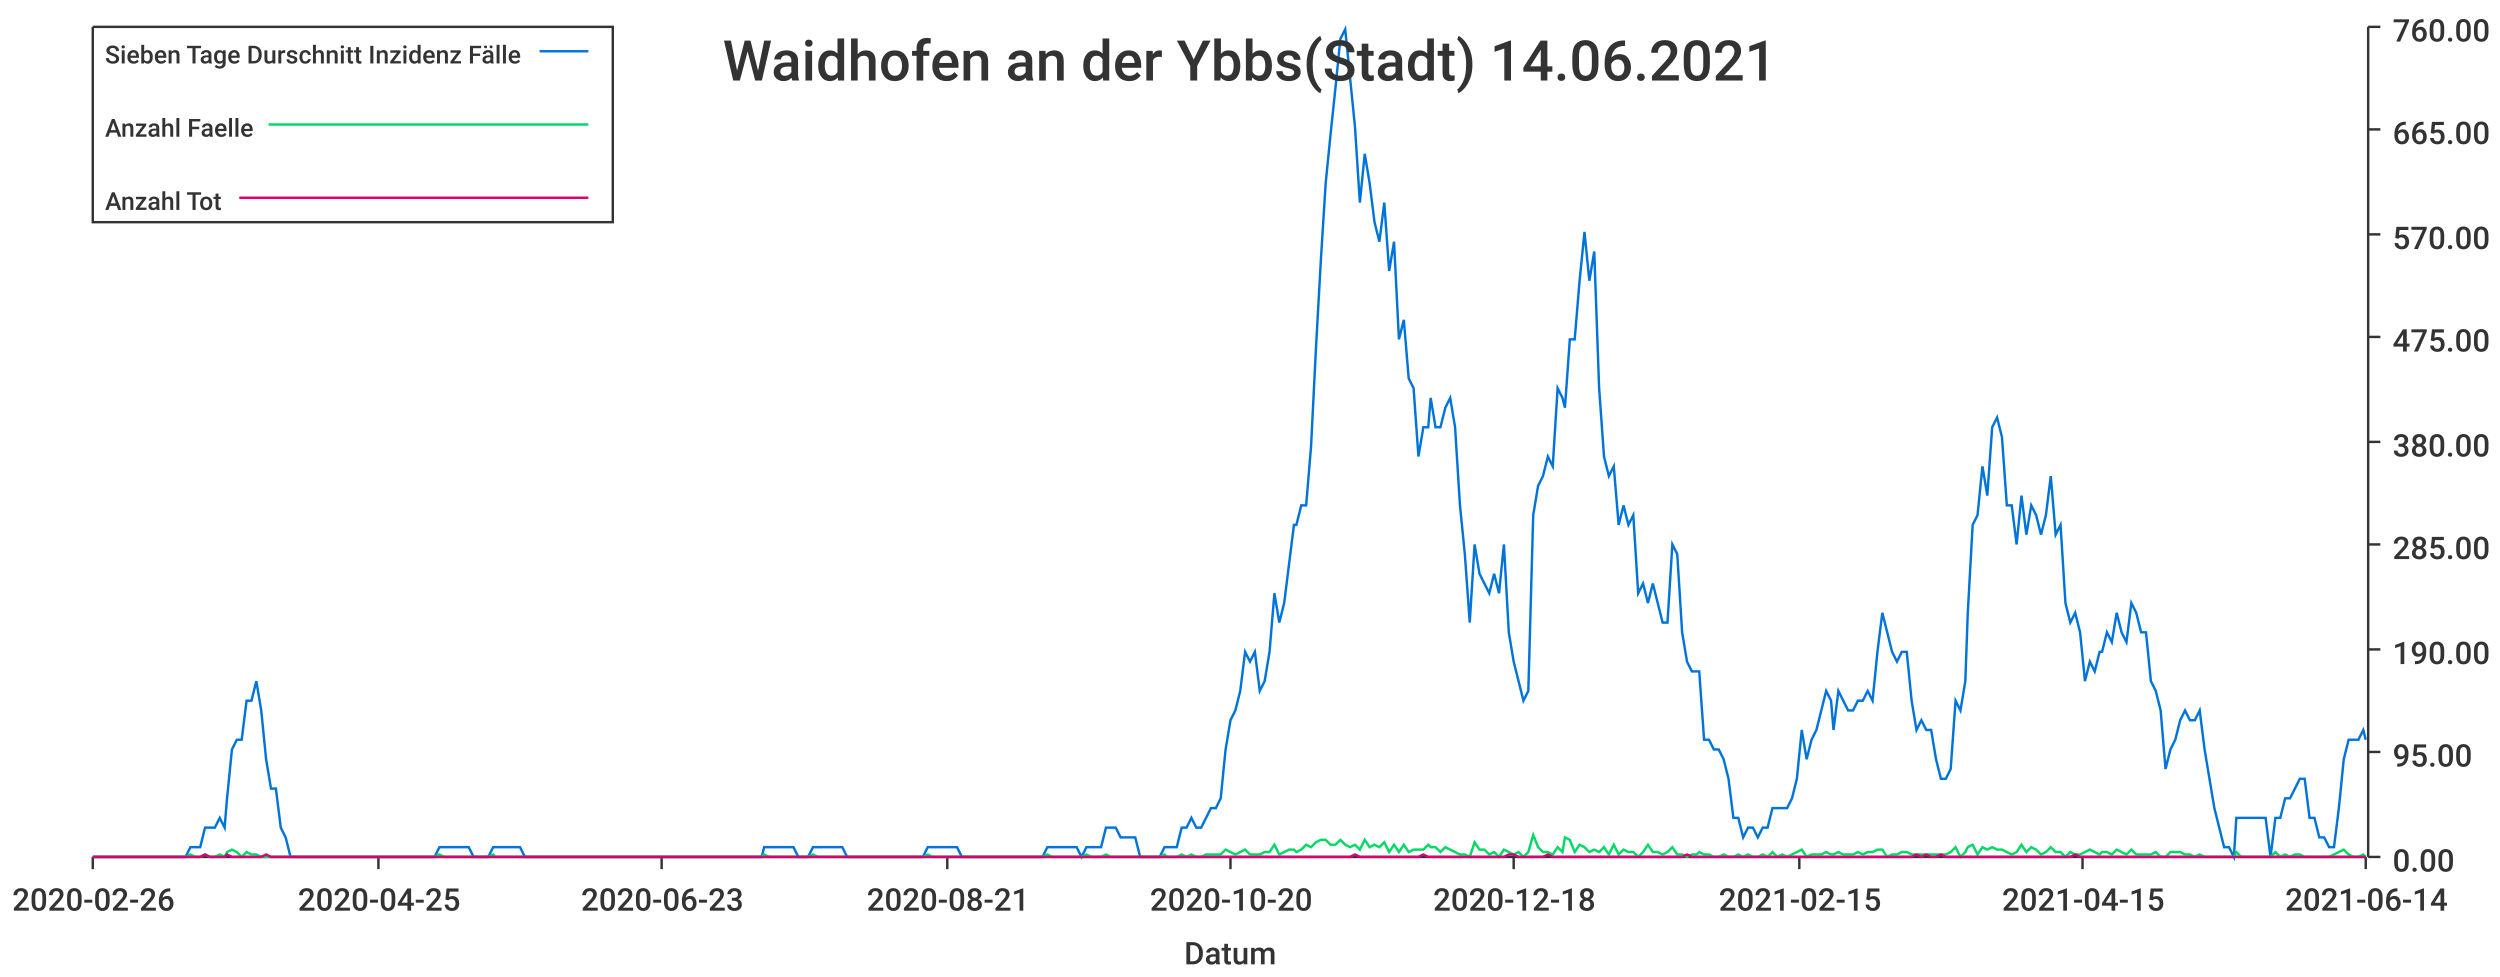
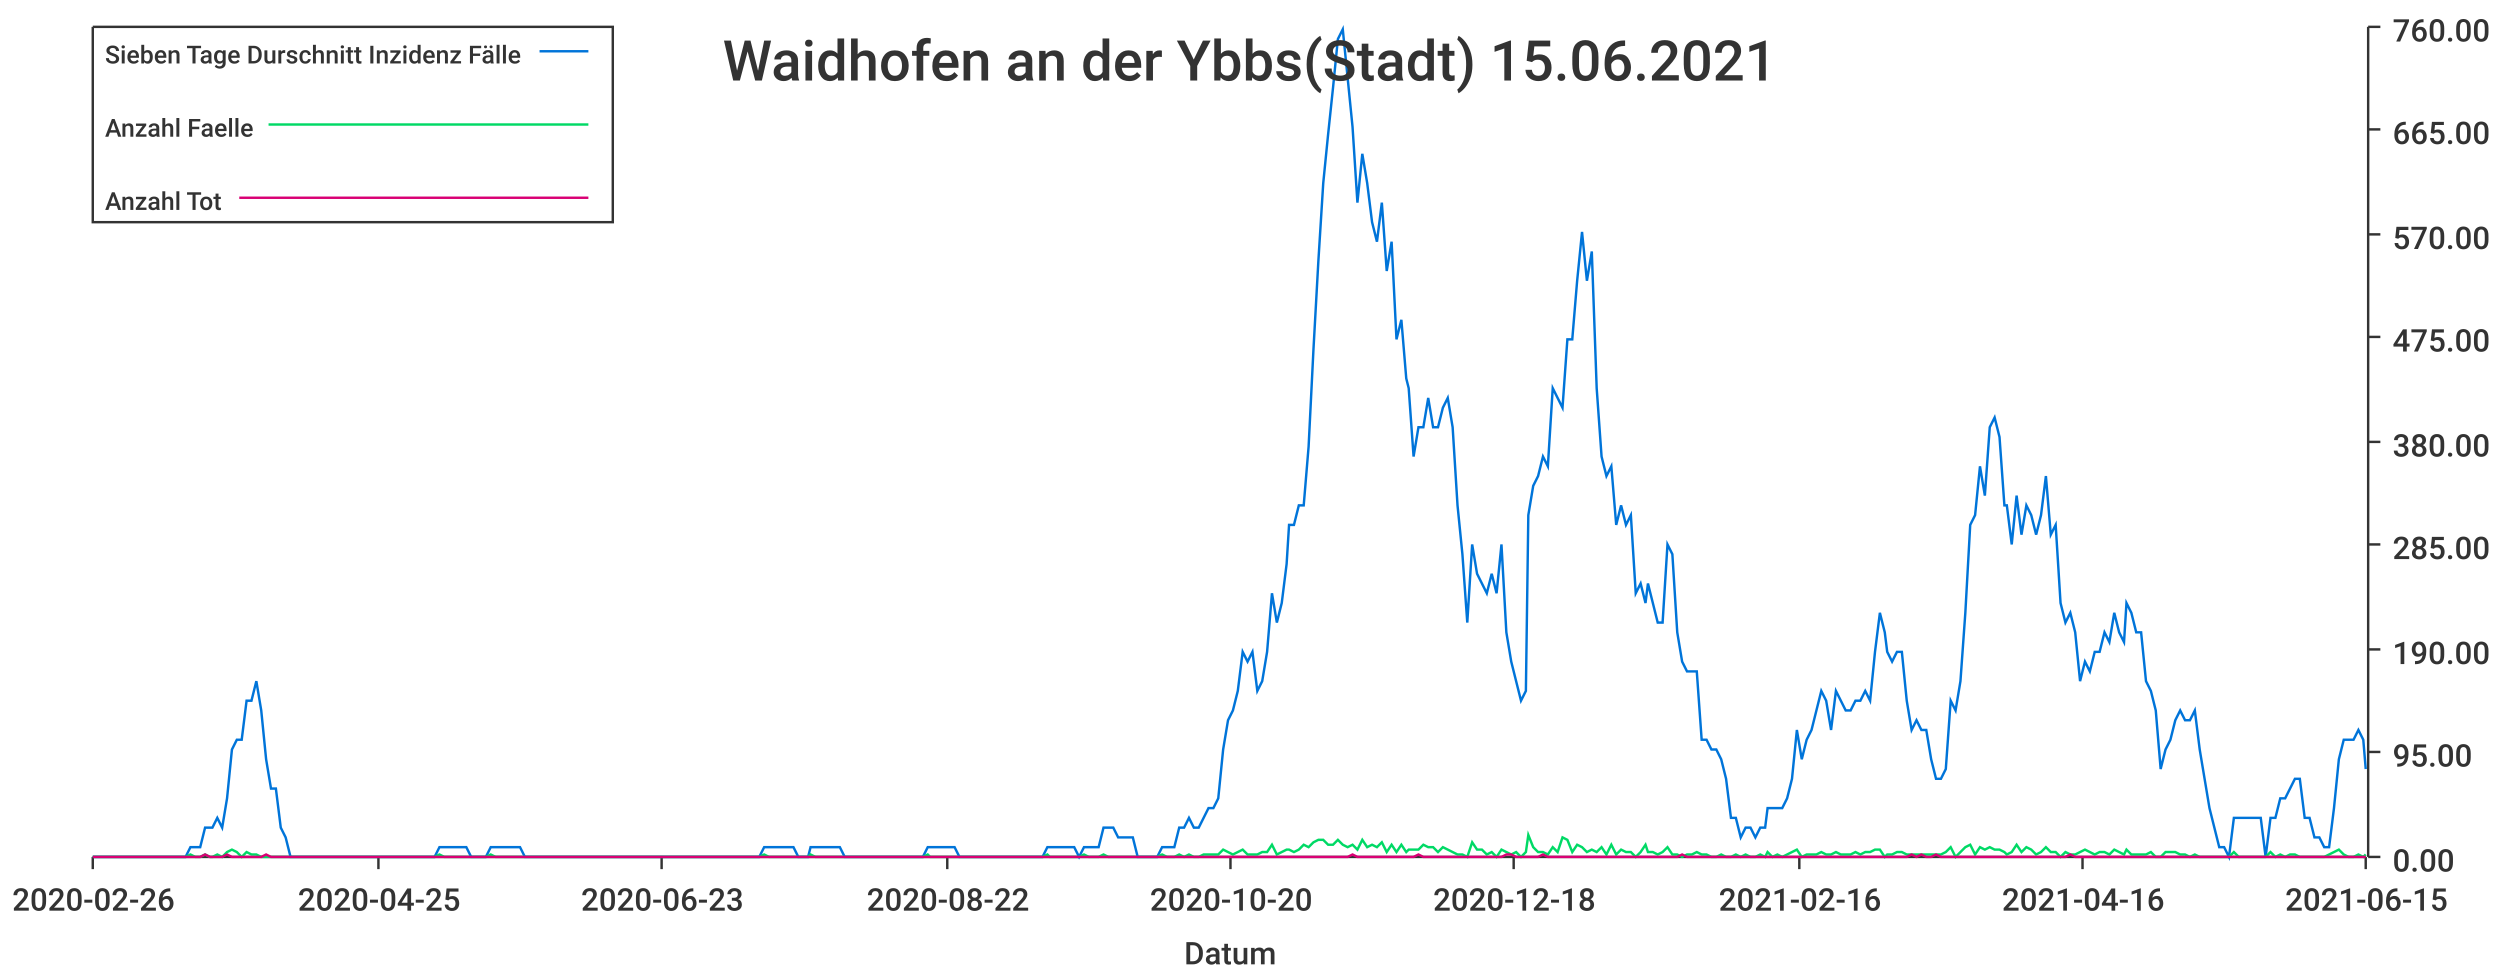
<svg xmlns="http://www.w3.org/2000/svg" width="1024" height="400">\n<path d="M 0 0 L 1024 0 L 1024 400 L 0 400 L 0 0" style="stroke-width:0;stroke:rgba(255,255,255,1.0);fill:rgba(255,255,255,1.0)" />
  <path d="M 38 11 L 969 11 L 969 351 L 38 351 L 38 11" style="stroke-width:0;stroke:rgba(255,255,255,1.0);fill:rgba(255,255,255,1.0)" />
  <path d="M 38 351 L 969 351" style="stroke-width:1;stroke:rgba(51,51,51,1.0);fill:none" />
  <path d="M 38 351 L 38 356" style="stroke-width:1;stroke:rgba(51,51,51,1.0);fill:none" />
  <text x="5" y="373" style="stroke-width:0;stroke:none;fill:rgba(51,51,51,1.0);font-size:12.8px;font-family:'Roboto Medium',sans-serif">2020-02-26</text>
  <path d="M 155 351 L 155 356" style="stroke-width:1;stroke:rgba(51,51,51,1.0);fill:none" />
  <text x="122" y="373" style="stroke-width:0;stroke:none;fill:rgba(51,51,51,1.0);font-size:12.8px;font-family:'Roboto Medium',sans-serif">2020-04-25</text>
  <path d="M 271 351 L 271 356" style="stroke-width:1;stroke:rgba(51,51,51,1.0);fill:none" />
  <text x="238" y="373" style="stroke-width:0;stroke:none;fill:rgba(51,51,51,1.0);font-size:12.8px;font-family:'Roboto Medium',sans-serif">2020-06-23</text>
  <path d="M 388 351 L 388 356" style="stroke-width:1;stroke:rgba(51,51,51,1.0);fill:none" />
-   <text x="355" y="373" style="stroke-width:0;stroke:none;fill:rgba(51,51,51,1.0);font-size:12.8px;font-family:'Roboto Medium',sans-serif">2020-08-21</text>
+   <text x="355" y="373" style="stroke-width:0;stroke:none;fill:rgba(51,51,51,1.0);font-size:12.8px;font-family:'Roboto Medium',sans-serif">2020-08-22</text>
  <path d="M 504 351 L 504 356" style="stroke-width:1;stroke:rgba(51,51,51,1.0);fill:none" />
  <text x="471" y="373" style="stroke-width:0;stroke:none;fill:rgba(51,51,51,1.0);font-size:12.8px;font-family:'Roboto Medium',sans-serif">2020-10-20</text>
  <path d="M 620 351 L 620 356" style="stroke-width:1;stroke:rgba(51,51,51,1.0);fill:none" />
  <text x="587" y="373" style="stroke-width:0;stroke:none;fill:rgba(51,51,51,1.0);font-size:12.8px;font-family:'Roboto Medium',sans-serif">2020-12-18</text>
  <path d="M 737 351 L 737 356" style="stroke-width:1;stroke:rgba(51,51,51,1.0);fill:none" />
-   <text x="704" y="373" style="stroke-width:0;stroke:none;fill:rgba(51,51,51,1.0);font-size:12.8px;font-family:'Roboto Medium',sans-serif">2021-02-15</text>
+   <text x="704" y="373" style="stroke-width:0;stroke:none;fill:rgba(51,51,51,1.0);font-size:12.8px;font-family:'Roboto Medium',sans-serif">2021-02-16</text>
  <path d="M 853 351 L 853 356" style="stroke-width:1;stroke:rgba(51,51,51,1.0);fill:none" />
-   <text x="820" y="373" style="stroke-width:0;stroke:none;fill:rgba(51,51,51,1.0);font-size:12.8px;font-family:'Roboto Medium',sans-serif">2021-04-15</text>
+   <text x="820" y="373" style="stroke-width:0;stroke:none;fill:rgba(51,51,51,1.0);font-size:12.8px;font-family:'Roboto Medium',sans-serif">2021-04-16</text>
  <path d="M 969 351 L 969 356" style="stroke-width:1;stroke:rgba(51,51,51,1.0);fill:none" />
-   <text x="936" y="373" style="stroke-width:0;stroke:none;fill:rgba(51,51,51,1.0);font-size:12.8px;font-family:'Roboto Medium',sans-serif">2021-06-14</text>
+   <text x="936" y="373" style="stroke-width:0;stroke:none;fill:rgba(51,51,51,1.0);font-size:12.8px;font-family:'Roboto Medium',sans-serif">2021-06-15</text>
  <text x="485" y="395" style="stroke-width:0;stroke:none;fill:rgba(51,51,51,1.0);font-size:12.8px;font-family:'Roboto Medium',sans-serif">Datum</text>
  <path d="M 970 351 L 970 11" style="stroke-width:1;stroke:rgba(51,51,51,1.0);fill:none" />
  <path d="M 970 351 L 975 351" style="stroke-width:1;stroke:rgba(51,51,51,1.0);fill:none" />
  <text x="980" y="357" style="stroke-width:0;stroke:none;fill:rgba(51,51,51,1.0);font-size:12.8px;font-family:'Roboto Medium',sans-serif">0.00</text>
  <path d="M 970 308 L 975 308" style="stroke-width:1;stroke:rgba(51,51,51,1.0);fill:none" />
  <text x="980" y="314" style="stroke-width:0;stroke:none;fill:rgba(51,51,51,1.0);font-size:12.8px;font-family:'Roboto Medium',sans-serif">95.00</text>
  <path d="M 970 266 L 975 266" style="stroke-width:1;stroke:rgba(51,51,51,1.0);fill:none" />
  <text x="980" y="272" style="stroke-width:0;stroke:none;fill:rgba(51,51,51,1.0);font-size:12.8px;font-family:'Roboto Medium',sans-serif">190.00</text>
  <path d="M 970 223 L 975 223" style="stroke-width:1;stroke:rgba(51,51,51,1.0);fill:none" />
  <text x="980" y="229" style="stroke-width:0;stroke:none;fill:rgba(51,51,51,1.0);font-size:12.8px;font-family:'Roboto Medium',sans-serif">285.00</text>
  <path d="M 970 181 L 975 181" style="stroke-width:1;stroke:rgba(51,51,51,1.0);fill:none" />
  <text x="980" y="187" style="stroke-width:0;stroke:none;fill:rgba(51,51,51,1.0);font-size:12.8px;font-family:'Roboto Medium',sans-serif">380.00</text>
  <path d="M 970 138 L 975 138" style="stroke-width:1;stroke:rgba(51,51,51,1.0);fill:none" />
  <text x="980" y="144" style="stroke-width:0;stroke:none;fill:rgba(51,51,51,1.0);font-size:12.8px;font-family:'Roboto Medium',sans-serif">475.00</text>
  <path d="M 970 96 L 975 96" style="stroke-width:1;stroke:rgba(51,51,51,1.0);fill:none" />
  <text x="980" y="102" style="stroke-width:0;stroke:none;fill:rgba(51,51,51,1.0);font-size:12.8px;font-family:'Roboto Medium',sans-serif">570.00</text>
  <path d="M 970 53 L 975 53" style="stroke-width:1;stroke:rgba(51,51,51,1.0);fill:none" />
  <text x="980" y="59" style="stroke-width:0;stroke:none;fill:rgba(51,51,51,1.0);font-size:12.8px;font-family:'Roboto Medium',sans-serif">665.00</text>
  <path d="M 970 11 L 975 11" style="stroke-width:1;stroke:rgba(51,51,51,1.0);fill:none" />
  <text x="980" y="17" style="stroke-width:0;stroke:none;fill:rgba(51,51,51,1.0);font-size:12.8px;font-family:'Roboto Medium',sans-serif">760.00</text>
-   <path d="M 38 351 L 40 351 L 42 351 L 44 351 L 46 351 L 48 351 L 50 351 L 52 351 L 54 351 L 56 351 L 58 351 L 60 351 L 62 351 L 64 351 L 66 351 L 68 351 L 70 351 L 72 351 L 74 351 L 76 351 L 78 347 L 80 347 L 82 347 L 84 339 L 86 339 L 88 339 L 90 335 L 92 339 L 93 327 L 95 307 L 97 303 L 99 303 L 101 287 L 103 287 L 105 279 L 107 291 L 109 311 L 111 323 L 113 323 L 115 339 L 117 343 L 119 351 L 121 351 L 123 351 L 125 351 L 127 351 L 129 351 L 131 351 L 133 351 L 135 351 L 137 351 L 139 351 L 141 351 L 143 351 L 145 351 L 147 351 L 148 351 L 150 351 L 152 351 L 154 351 L 156 351 L 158 351 L 160 351 L 162 351 L 164 351 L 166 351 L 168 351 L 170 351 L 172 351 L 174 351 L 176 351 L 178 351 L 180 347 L 182 347 L 184 347 L 186 347 L 188 347 L 190 347 L 192 347 L 194 351 L 196 351 L 198 351 L 200 351 L 202 347 L 203 347 L 205 347 L 207 347 L 209 347 L 211 347 L 213 347 L 215 351 L 217 351 L 219 351 L 221 351 L 223 351 L 225 351 L 227 351 L 229 351 L 231 351 L 233 351 L 235 351 L 237 351 L 239 351 L 241 351 L 243 351 L 245 351 L 247 351 L 249 351 L 251 351 L 253 351 L 255 351 L 257 351 L 258 351 L 260 351 L 262 351 L 264 351 L 266 351 L 268 351 L 270 351 L 272 351 L 274 351 L 276 351 L 278 351 L 280 351 L 282 351 L 284 351 L 286 351 L 288 351 L 290 351 L 292 351 L 294 351 L 296 351 L 298 351 L 300 351 L 302 351 L 304 351 L 306 351 L 308 351 L 310 351 L 312 351 L 313 347 L 315 347 L 317 347 L 319 347 L 321 347 L 323 347 L 325 347 L 327 351 L 329 351 L 331 351 L 333 347 L 335 347 L 337 347 L 339 347 L 341 347 L 343 347 L 345 347 L 347 351 L 349 351 L 351 351 L 353 351 L 355 351 L 357 351 L 359 351 L 361 351 L 363 351 L 365 351 L 367 351 L 368 351 L 370 351 L 372 351 L 374 351 L 376 351 L 378 351 L 380 347 L 382 347 L 384 347 L 386 347 L 388 347 L 390 347 L 392 347 L 394 351 L 396 351 L 398 351 L 400 351 L 402 351 L 404 351 L 406 351 L 408 351 L 410 351 L 412 351 L 414 351 L 416 351 L 418 351 L 420 351 L 422 351 L 423 351 L 425 351 L 427 351 L 429 347 L 431 347 L 433 347 L 435 347 L 437 347 L 439 347 L 441 347 L 443 351 L 445 347 L 447 347 L 449 347 L 451 347 L 453 339 L 455 339 L 457 339 L 459 343 L 461 343 L 463 343 L 465 343 L 467 351 L 469 351 L 471 351 L 473 351 L 475 351 L 477 347 L 478 347 L 480 347 L 482 347 L 484 339 L 486 339 L 488 335 L 490 339 L 492 339 L 494 335 L 496 331 L 498 331 L 500 327 L 502 307 L 504 295 L 506 291 L 508 283 L 510 267 L 512 271 L 514 267 L 516 283 L 518 279 L 520 267 L 522 243 L 524 255 L 526 247 L 528 231 L 530 215 L 531 215 L 533 207 L 535 207 L 537 183 L 539 143 L 541 107 L 543 75 L 545 55 L 547 36 L 549 16 L 551 12 L 553 32 L 555 52 L 557 83 L 559 63 L 561 75 L 563 91 L 565 99 L 567 83 L 569 111 L 571 99 L 573 139 L 575 131 L 577 155 L 579 159 L 581 187 L 583 175 L 585 175 L 586 163 L 588 175 L 590 175 L 592 167 L 594 163 L 596 175 L 598 207 L 600 227 L 602 255 L 604 223 L 606 235 L 608 239 L 610 243 L 612 235 L 614 243 L 616 223 L 618 259 L 620 271 L 622 279 L 624 287 L 626 283 L 628 211 L 630 199 L 632 195 L 634 187 L 636 191 L 638 159 L 640 163 L 641 167 L 643 139 L 645 139 L 647 115 L 649 95 L 651 115 L 653 103 L 655 159 L 657 187 L 659 195 L 661 191 L 663 215 L 665 207 L 667 215 L 669 211 L 671 243 L 673 239 L 675 247 L 677 239 L 679 247 L 681 255 L 683 255 L 685 223 L 687 227 L 689 259 L 691 271 L 693 275 L 695 275 L 696 275 L 698 303 L 700 303 L 702 307 L 704 307 L 706 311 L 708 319 L 710 335 L 712 335 L 714 343 L 716 339 L 718 339 L 720 343 L 722 339 L 724 339 L 726 331 L 728 331 L 730 331 L 732 331 L 734 327 L 736 319 L 738 299 L 740 311 L 742 303 L 744 299 L 746 291 L 748 283 L 750 287 L 751 299 L 753 283 L 755 287 L 757 291 L 759 291 L 761 287 L 763 287 L 765 283 L 767 287 L 769 267 L 771 251 L 773 259 L 775 267 L 777 271 L 779 267 L 781 267 L 783 287 L 785 299 L 787 295 L 789 299 L 791 299 L 793 311 L 795 319 L 797 319 L 799 315 L 801 287 L 803 291 L 805 279 L 806 251 L 808 215 L 810 211 L 812 191 L 814 203 L 816 175 L 818 171 L 820 179 L 822 207 L 824 207 L 826 223 L 828 203 L 830 219 L 832 207 L 834 211 L 836 219 L 838 211 L 840 195 L 842 219 L 844 215 L 846 247 L 848 255 L 850 251 L 852 259 L 854 279 L 856 271 L 858 275 L 860 267 L 861 267 L 863 259 L 865 263 L 867 251 L 869 259 L 871 263 L 873 247 L 875 251 L 877 259 L 879 259 L 881 279 L 883 283 L 885 291 L 887 315 L 889 307 L 891 303 L 893 295 L 895 291 L 897 295 L 899 295 L 901 291 L 903 307 L 905 319 L 907 331 L 909 339 L 911 347 L 913 347 L 915 351 L 916 335 L 918 335 L 920 335 L 922 335 L 924 335 L 926 335 L 928 335 L 930 351 L 932 335 L 934 335 L 936 327 L 938 327 L 940 323 L 942 319 L 944 319 L 946 335 L 948 335 L 950 343 L 952 343 L 954 347 L 956 347 L 958 331 L 960 311 L 962 303 L 964 303 L 966 303 L 968 299 L 969 303" style="stroke-width:1;stroke:rgba(0,116,217,1.0);fill:none" />
-   <path d="M 38 351 L 40 351 L 42 351 L 44 351 L 46 351 L 48 351 L 50 351 L 52 351 L 54 351 L 56 351 L 58 351 L 60 351 L 62 351 L 64 351 L 66 351 L 68 351 L 70 351 L 72 351 L 74 351 L 76 351 L 78 350 L 80 351 L 82 351 L 84 350 L 86 351 L 88 351 L 90 350 L 92 351 L 93 349 L 95 348 L 97 349 L 99 351 L 101 349 L 103 350 L 105 350 L 107 351 L 109 351 L 111 351 L 113 351 L 115 351 L 117 351 L 119 351 L 121 351 L 123 351 L 125 351 L 127 351 L 129 351 L 131 351 L 133 351 L 135 351 L 137 351 L 139 351 L 141 351 L 143 351 L 145 351 L 147 351 L 148 351 L 150 351 L 152 351 L 154 351 L 156 351 L 158 351 L 160 351 L 162 351 L 164 351 L 166 351 L 168 351 L 170 351 L 172 351 L 174 351 L 176 351 L 178 351 L 180 350 L 182 351 L 184 351 L 186 351 L 188 351 L 190 351 L 192 351 L 194 351 L 196 351 L 198 351 L 200 351 L 202 350 L 203 351 L 205 351 L 207 351 L 209 351 L 211 351 L 213 351 L 215 351 L 217 351 L 219 351 L 221 351 L 223 351 L 225 351 L 227 351 L 229 351 L 231 351 L 233 351 L 235 351 L 237 351 L 239 351 L 241 351 L 243 351 L 245 351 L 247 351 L 249 351 L 251 351 L 253 351 L 255 351 L 257 351 L 258 351 L 260 351 L 262 351 L 264 351 L 266 351 L 268 351 L 270 351 L 272 351 L 274 351 L 276 351 L 278 351 L 280 351 L 282 351 L 284 351 L 286 351 L 288 351 L 290 351 L 292 351 L 294 351 L 296 351 L 298 351 L 300 351 L 302 351 L 304 351 L 306 351 L 308 351 L 310 351 L 312 351 L 313 350 L 315 351 L 317 351 L 319 351 L 321 351 L 323 351 L 325 351 L 327 351 L 329 351 L 331 351 L 333 350 L 335 351 L 337 351 L 339 351 L 341 351 L 343 351 L 345 351 L 347 351 L 349 351 L 351 351 L 353 351 L 355 351 L 357 351 L 359 351 L 361 351 L 363 351 L 365 351 L 367 351 L 368 351 L 370 351 L 372 351 L 374 351 L 376 351 L 378 351 L 380 350 L 382 351 L 384 351 L 386 351 L 388 351 L 390 351 L 392 351 L 394 351 L 396 351 L 398 351 L 400 351 L 402 351 L 404 351 L 406 351 L 408 351 L 410 351 L 412 351 L 414 351 L 416 351 L 418 351 L 420 351 L 422 351 L 423 351 L 425 351 L 427 351 L 429 350 L 431 351 L 433 351 L 435 351 L 437 351 L 439 351 L 441 351 L 443 351 L 445 350 L 447 351 L 449 351 L 451 351 L 453 350 L 455 351 L 457 351 L 459 351 L 461 351 L 463 351 L 465 351 L 467 351 L 469 351 L 471 351 L 473 351 L 475 351 L 477 350 L 478 351 L 480 351 L 482 351 L 484 350 L 486 351 L 488 350 L 490 351 L 492 351 L 494 350 L 496 350 L 498 350 L 500 350 L 502 348 L 504 349 L 506 350 L 508 349 L 510 348 L 512 350 L 514 350 L 516 350 L 518 349 L 520 349 L 522 346 L 524 350 L 526 349 L 528 348 L 530 348 L 531 349 L 533 348 L 535 346 L 537 347 L 539 345 L 541 344 L 543 344 L 545 346 L 547 346 L 549 344 L 551 346 L 553 347 L 555 346 L 557 348 L 559 344 L 561 347 L 563 346 L 565 347 L 567 345 L 569 349 L 571 346 L 573 349 L 575 346 L 577 349 L 579 348 L 581 348 L 583 348 L 585 346 L 586 347 L 588 347 L 590 349 L 592 347 L 594 348 L 596 349 L 598 350 L 600 350 L 602 351 L 604 345 L 606 348 L 608 348 L 610 350 L 612 349 L 614 351 L 616 348 L 618 349 L 620 350 L 622 349 L 624 351 L 626 349 L 628 342 L 630 347 L 632 349 L 634 349 L 636 350 L 638 347 L 640 349 L 641 343 L 643 344 L 645 349 L 647 346 L 649 347 L 651 349 L 653 348 L 655 349 L 657 347 L 659 350 L 661 346 L 663 350 L 665 348 L 667 349 L 669 349 L 671 351 L 673 349 L 675 346 L 677 349 L 679 349 L 681 350 L 683 349 L 685 347 L 687 350 L 689 350 L 691 351 L 693 350 L 695 350 L 696 349 L 698 350 L 700 350 L 702 351 L 704 351 L 706 350 L 708 351 L 710 351 L 712 350 L 714 351 L 716 350 L 718 351 L 720 351 L 722 350 L 724 351 L 726 349 L 728 351 L 730 350 L 732 351 L 734 350 L 736 349 L 738 348 L 740 351 L 742 350 L 744 350 L 746 350 L 748 349 L 750 350 L 751 350 L 753 349 L 755 350 L 757 350 L 759 350 L 761 349 L 763 350 L 765 349 L 767 349 L 769 348 L 771 348 L 773 351 L 775 350 L 777 350 L 779 349 L 781 349 L 783 350 L 785 350 L 787 350 L 789 350 L 791 350 L 793 350 L 795 350 L 797 350 L 799 349 L 801 347 L 803 351 L 805 349 L 806 347 L 808 346 L 810 350 L 812 347 L 814 348 L 816 347 L 818 348 L 820 348 L 822 349 L 824 350 L 826 349 L 828 346 L 830 349 L 832 347 L 834 348 L 836 350 L 838 349 L 840 347 L 842 349 L 844 349 L 846 351 L 848 349 L 850 350 L 852 350 L 854 349 L 856 348 L 858 349 L 860 350 L 861 349 L 863 349 L 865 350 L 867 348 L 869 349 L 871 350 L 873 348 L 875 350 L 877 350 L 879 350 L 881 350 L 883 349 L 885 351 L 887 351 L 889 349 L 891 349 L 893 349 L 895 350 L 897 350 L 899 351 L 901 350 L 903 351 L 905 351 L 907 351 L 909 351 L 911 351 L 913 351 L 915 351 L 916 349 L 918 351 L 920 351 L 922 351 L 924 351 L 926 351 L 928 351 L 930 351 L 932 349 L 934 351 L 936 350 L 938 351 L 940 350 L 942 350 L 944 351 L 946 351 L 948 351 L 950 351 L 952 351 L 954 351 L 956 350 L 958 349 L 960 348 L 962 350 L 964 351 L 966 351 L 968 350 L 969 351" style="stroke-width:1;stroke:rgba(0,217,101,1.0);fill:none" />
-   <path d="M 38 351 L 40 351 L 42 351 L 44 351 L 46 351 L 48 351 L 50 351 L 52 351 L 54 351 L 56 351 L 58 351 L 60 351 L 62 351 L 64 351 L 66 351 L 68 351 L 70 351 L 72 351 L 74 351 L 76 351 L 78 351 L 80 351 L 82 351 L 84 350 L 86 351 L 88 351 L 90 351 L 92 351 L 93 350 L 95 351 L 97 351 L 99 351 L 101 351 L 103 351 L 105 351 L 107 351 L 109 350 L 111 351 L 113 351 L 115 351 L 117 351 L 119 351 L 121 351 L 123 351 L 125 351 L 127 351 L 129 351 L 131 351 L 133 351 L 135 351 L 137 351 L 139 351 L 141 351 L 143 351 L 145 351 L 147 351 L 148 351 L 150 351 L 152 351 L 154 351 L 156 351 L 158 351 L 160 351 L 162 351 L 164 351 L 166 351 L 168 351 L 170 351 L 172 351 L 174 351 L 176 351 L 178 351 L 180 351 L 182 351 L 184 351 L 186 351 L 188 351 L 190 351 L 192 351 L 194 351 L 196 351 L 198 351 L 200 351 L 202 351 L 203 351 L 205 351 L 207 351 L 209 351 L 211 351 L 213 351 L 215 351 L 217 351 L 219 351 L 221 351 L 223 351 L 225 351 L 227 351 L 229 351 L 231 351 L 233 351 L 235 351 L 237 351 L 239 351 L 241 351 L 243 351 L 245 351 L 247 351 L 249 351 L 251 351 L 253 351 L 255 351 L 257 351 L 258 351 L 260 351 L 262 351 L 264 351 L 266 351 L 268 351 L 270 351 L 272 351 L 274 351 L 276 351 L 278 351 L 280 351 L 282 351 L 284 351 L 286 351 L 288 351 L 290 351 L 292 351 L 294 351 L 296 351 L 298 351 L 300 351 L 302 351 L 304 351 L 306 351 L 308 351 L 310 351 L 312 351 L 313 351 L 315 351 L 317 351 L 319 351 L 321 351 L 323 351 L 325 351 L 327 351 L 329 351 L 331 351 L 333 351 L 335 351 L 337 351 L 339 351 L 341 351 L 343 351 L 345 351 L 347 351 L 349 351 L 351 351 L 353 351 L 355 351 L 357 351 L 359 351 L 361 351 L 363 351 L 365 351 L 367 351 L 368 351 L 370 351 L 372 351 L 374 351 L 376 351 L 378 351 L 380 351 L 382 351 L 384 351 L 386 351 L 388 351 L 390 351 L 392 351 L 394 351 L 396 351 L 398 351 L 400 351 L 402 351 L 404 351 L 406 351 L 408 351 L 410 351 L 412 351 L 414 351 L 416 351 L 418 351 L 420 351 L 422 351 L 423 351 L 425 351 L 427 351 L 429 351 L 431 351 L 433 351 L 435 351 L 437 351 L 439 351 L 441 351 L 443 351 L 445 351 L 447 351 L 449 351 L 451 351 L 453 351 L 455 351 L 457 351 L 459 351 L 461 351 L 463 351 L 465 351 L 467 351 L 469 351 L 471 351 L 473 351 L 475 351 L 477 351 L 478 351 L 480 351 L 482 351 L 484 351 L 486 351 L 488 351 L 490 351 L 492 351 L 494 351 L 496 351 L 498 351 L 500 351 L 502 351 L 504 351 L 506 351 L 508 351 L 510 351 L 512 351 L 514 351 L 516 351 L 518 351 L 520 351 L 522 351 L 524 351 L 526 351 L 528 351 L 530 351 L 531 351 L 533 351 L 535 351 L 537 351 L 539 351 L 541 351 L 543 351 L 545 351 L 547 351 L 549 351 L 551 351 L 553 351 L 555 350 L 557 351 L 559 351 L 561 351 L 563 351 L 565 351 L 567 351 L 569 351 L 571 351 L 573 351 L 575 351 L 577 351 L 579 351 L 581 351 L 583 350 L 585 351 L 586 351 L 588 351 L 590 351 L 592 351 L 594 351 L 596 351 L 598 351 L 600 351 L 602 351 L 604 351 L 606 351 L 608 351 L 610 351 L 612 351 L 614 351 L 616 351 L 618 350 L 620 350 L 622 351 L 624 351 L 626 351 L 628 351 L 630 351 L 632 351 L 634 350 L 636 351 L 638 351 L 640 351 L 641 351 L 643 351 L 645 351 L 647 351 L 649 351 L 651 351 L 653 351 L 655 351 L 657 351 L 659 351 L 661 351 L 663 351 L 665 351 L 667 351 L 669 351 L 671 351 L 673 351 L 675 351 L 677 351 L 679 351 L 681 351 L 683 351 L 685 351 L 687 351 L 689 351 L 691 350 L 693 351 L 695 351 L 696 351 L 698 351 L 700 351 L 702 351 L 704 351 L 706 351 L 708 351 L 710 351 L 712 351 L 714 351 L 716 351 L 718 351 L 720 351 L 722 351 L 724 351 L 726 351 L 728 351 L 730 351 L 732 351 L 734 351 L 736 351 L 738 351 L 740 351 L 742 351 L 744 351 L 746 351 L 748 351 L 750 351 L 751 351 L 753 351 L 755 351 L 757 351 L 759 351 L 761 351 L 763 351 L 765 351 L 767 351 L 769 351 L 771 351 L 773 351 L 775 351 L 777 351 L 779 351 L 781 351 L 783 351 L 785 350 L 787 351 L 789 350 L 791 351 L 793 351 L 795 350 L 797 351 L 799 351 L 801 351 L 803 351 L 805 351 L 806 351 L 808 351 L 810 351 L 812 351 L 814 351 L 816 351 L 818 351 L 820 351 L 822 351 L 824 351 L 826 351 L 828 351 L 830 351 L 832 351 L 834 351 L 836 351 L 838 351 L 840 351 L 842 351 L 844 351 L 846 351 L 848 351 L 850 350 L 852 351 L 854 351 L 856 351 L 858 351 L 860 351 L 861 351 L 863 351 L 865 351 L 867 351 L 869 351 L 871 351 L 873 351 L 875 351 L 877 351 L 879 351 L 881 351 L 883 351 L 885 351 L 887 351 L 889 351 L 891 351 L 893 351 L 895 351 L 897 351 L 899 351 L 901 351 L 903 351 L 905 351 L 907 351 L 909 351 L 911 351 L 913 351 L 915 351 L 916 351 L 918 351 L 920 351 L 922 351 L 924 351 L 926 351 L 928 351 L 930 351 L 932 351 L 934 351 L 936 351 L 938 351 L 940 351 L 942 351 L 944 351 L 946 351 L 948 351 L 950 351 L 952 351 L 954 351 L 956 351 L 958 351 L 960 351 L 962 351 L 964 351 L 966 351 L 968 351 L 969 351" style="stroke-width:1;stroke:rgba(217,0,116,1.0);fill:none" />
-   <text x="296" y="33" style="stroke-width:0;stroke:none;fill:rgba(51,51,51,1.0);font-size:23.0px;font-family:'Roboto Medium',sans-serif">Waidhofen an der Ybbs(Stadt) 14.06.2021</text>
+   <path d="M 38 351 L 40 351 L 42 351 L 44 351 L 46 351 L 48 351 L 50 351 L 52 351 L 54 351 L 56 351 L 58 351 L 60 351 L 62 351 L 64 351 L 66 351 L 68 351 L 70 351 L 72 351 L 74 351 L 76 351 L 78 347 L 80 347 L 82 347 L 84 339 L 86 339 L 87 339 L 89 335 L 91 339 L 93 327 L 95 307 L 97 303 L 99 303 L 101 287 L 103 287 L 105 279 L 107 291 L 109 311 L 111 323 L 113 323 L 115 339 L 117 343 L 119 351 L 121 351 L 123 351 L 125 351 L 127 351 L 129 351 L 131 351 L 133 351 L 135 351 L 136 351 L 138 351 L 140 351 L 142 351 L 144 351 L 146 351 L 148 351 L 150 351 L 152 351 L 154 351 L 156 351 L 158 351 L 160 351 L 162 351 L 164 351 L 166 351 L 168 351 L 170 351 L 172 351 L 174 351 L 176 351 L 178 351 L 180 347 L 182 347 L 184 347 L 185 347 L 187 347 L 189 347 L 191 347 L 193 351 L 195 351 L 197 351 L 199 351 L 201 347 L 203 347 L 205 347 L 207 347 L 209 347 L 211 347 L 213 347 L 215 351 L 217 351 L 219 351 L 221 351 L 223 351 L 225 351 L 227 351 L 229 351 L 231 351 L 233 351 L 234 351 L 236 351 L 238 351 L 240 351 L 242 351 L 244 351 L 246 351 L 248 351 L 250 351 L 252 351 L 254 351 L 256 351 L 258 351 L 260 351 L 262 351 L 264 351 L 266 351 L 268 351 L 270 351 L 272 351 L 274 351 L 276 351 L 278 351 L 280 351 L 282 351 L 283 351 L 285 351 L 287 351 L 289 351 L 291 351 L 293 351 L 295 351 L 297 351 L 299 351 L 301 351 L 303 351 L 305 351 L 307 351 L 309 351 L 311 351 L 313 347 L 315 347 L 317 347 L 319 347 L 321 347 L 323 347 L 325 347 L 327 351 L 329 351 L 331 351 L 332 347 L 334 347 L 336 347 L 338 347 L 340 347 L 342 347 L 344 347 L 346 351 L 348 351 L 350 351 L 352 351 L 354 351 L 356 351 L 358 351 L 360 351 L 362 351 L 364 351 L 366 351 L 368 351 L 370 351 L 372 351 L 374 351 L 376 351 L 378 351 L 380 347 L 381 347 L 383 347 L 385 347 L 387 347 L 389 347 L 391 347 L 393 351 L 395 351 L 397 351 L 399 351 L 401 351 L 403 351 L 405 351 L 407 351 L 409 351 L 411 351 L 413 351 L 415 351 L 417 351 L 419 351 L 421 351 L 423 351 L 425 351 L 427 351 L 429 347 L 430 347 L 432 347 L 434 347 L 436 347 L 438 347 L 440 347 L 442 351 L 444 347 L 446 347 L 448 347 L 450 347 L 452 339 L 454 339 L 456 339 L 458 343 L 460 343 L 462 343 L 464 343 L 466 351 L 468 351 L 470 351 L 472 351 L 474 351 L 476 347 L 478 347 L 479 347 L 481 347 L 483 339 L 485 339 L 487 335 L 489 339 L 491 339 L 493 335 L 495 331 L 497 331 L 499 327 L 501 307 L 503 295 L 505 291 L 507 283 L 509 267 L 511 271 L 513 267 L 515 283 L 517 279 L 519 267 L 521 243 L 523 255 L 525 247 L 527 231 L 528 215 L 530 215 L 532 207 L 534 207 L 536 183 L 538 143 L 540 107 L 542 75 L 544 55 L 546 36 L 548 16 L 550 12 L 552 32 L 554 52 L 556 83 L 558 63 L 560 75 L 562 91 L 564 99 L 566 83 L 568 111 L 570 99 L 572 139 L 574 131 L 576 155 L 577 159 L 579 187 L 581 175 L 583 175 L 585 163 L 587 175 L 589 175 L 591 167 L 593 163 L 595 175 L 597 207 L 599 227 L 601 255 L 603 223 L 605 235 L 607 239 L 609 243 L 611 235 L 613 243 L 615 223 L 617 259 L 619 271 L 621 279 L 623 287 L 625 283 L 626 211 L 628 199 L 630 195 L 632 187 L 634 191 L 636 159 L 638 163 L 640 167 L 642 139 L 644 139 L 646 115 L 648 95 L 650 115 L 652 103 L 654 159 L 656 187 L 658 195 L 660 191 L 662 215 L 664 207 L 666 215 L 668 211 L 670 243 L 672 239 L 674 247 L 675 239 L 677 247 L 679 255 L 681 255 L 683 223 L 685 227 L 687 259 L 689 271 L 691 275 L 693 275 L 695 275 L 697 303 L 699 303 L 701 307 L 703 307 L 705 311 L 707 319 L 709 335 L 711 335 L 713 343 L 715 339 L 717 339 L 719 343 L 721 339 L 723 339 L 724 331 L 726 331 L 728 331 L 730 331 L 732 327 L 734 319 L 736 299 L 738 311 L 740 303 L 742 299 L 744 291 L 746 283 L 748 287 L 750 299 L 752 283 L 754 287 L 756 291 L 758 291 L 760 287 L 762 287 L 764 283 L 766 287 L 768 267 L 770 251 L 772 259 L 773 267 L 775 271 L 777 267 L 779 267 L 781 287 L 783 299 L 785 295 L 787 299 L 789 299 L 791 311 L 793 319 L 795 319 L 797 315 L 799 287 L 801 291 L 803 279 L 805 251 L 807 215 L 809 211 L 811 191 L 813 203 L 815 175 L 817 171 L 819 179 L 821 207 L 822 207 L 824 223 L 826 203 L 828 219 L 830 207 L 832 211 L 834 219 L 836 211 L 838 195 L 840 219 L 842 215 L 844 247 L 846 255 L 848 251 L 850 259 L 852 279 L 854 271 L 856 275 L 858 267 L 860 267 L 862 259 L 864 263 L 866 251 L 868 259 L 870 263 L 871 247 L 873 251 L 875 259 L 877 259 L 879 279 L 881 283 L 883 291 L 885 315 L 887 307 L 889 303 L 891 295 L 893 291 L 895 295 L 897 295 L 899 291 L 901 307 L 903 319 L 905 331 L 907 339 L 909 347 L 911 347 L 913 351 L 915 335 L 917 335 L 919 335 L 920 335 L 922 335 L 924 335 L 926 335 L 928 351 L 930 335 L 932 335 L 934 327 L 936 327 L 938 323 L 940 319 L 942 319 L 944 335 L 946 335 L 948 343 L 950 343 L 952 347 L 954 347 L 956 331 L 958 311 L 960 303 L 962 303 L 964 303 L 966 299 L 968 303 L 969 315" style="stroke-width:1;stroke:rgba(0,116,217,1.0);fill:none" />
+   <path d="M 38 351 L 40 351 L 42 351 L 44 351 L 46 351 L 48 351 L 50 351 L 52 351 L 54 351 L 56 351 L 58 351 L 60 351 L 62 351 L 64 351 L 66 351 L 68 351 L 70 351 L 72 351 L 74 351 L 76 351 L 78 350 L 80 351 L 82 351 L 84 350 L 86 351 L 87 351 L 89 350 L 91 351 L 93 349 L 95 348 L 97 349 L 99 351 L 101 349 L 103 350 L 105 350 L 107 351 L 109 351 L 111 351 L 113 351 L 115 351 L 117 351 L 119 351 L 121 351 L 123 351 L 125 351 L 127 351 L 129 351 L 131 351 L 133 351 L 135 351 L 136 351 L 138 351 L 140 351 L 142 351 L 144 351 L 146 351 L 148 351 L 150 351 L 152 351 L 154 351 L 156 351 L 158 351 L 160 351 L 162 351 L 164 351 L 166 351 L 168 351 L 170 351 L 172 351 L 174 351 L 176 351 L 178 351 L 180 350 L 182 351 L 184 351 L 185 351 L 187 351 L 189 351 L 191 351 L 193 351 L 195 351 L 197 351 L 199 351 L 201 350 L 203 351 L 205 351 L 207 351 L 209 351 L 211 351 L 213 351 L 215 351 L 217 351 L 219 351 L 221 351 L 223 351 L 225 351 L 227 351 L 229 351 L 231 351 L 233 351 L 234 351 L 236 351 L 238 351 L 240 351 L 242 351 L 244 351 L 246 351 L 248 351 L 250 351 L 252 351 L 254 351 L 256 351 L 258 351 L 260 351 L 262 351 L 264 351 L 266 351 L 268 351 L 270 351 L 272 351 L 274 351 L 276 351 L 278 351 L 280 351 L 282 351 L 283 351 L 285 351 L 287 351 L 289 351 L 291 351 L 293 351 L 295 351 L 297 351 L 299 351 L 301 351 L 303 351 L 305 351 L 307 351 L 309 351 L 311 351 L 313 350 L 315 351 L 317 351 L 319 351 L 321 351 L 323 351 L 325 351 L 327 351 L 329 351 L 331 351 L 332 350 L 334 351 L 336 351 L 338 351 L 340 351 L 342 351 L 344 351 L 346 351 L 348 351 L 350 351 L 352 351 L 354 351 L 356 351 L 358 351 L 360 351 L 362 351 L 364 351 L 366 351 L 368 351 L 370 351 L 372 351 L 374 351 L 376 351 L 378 351 L 380 350 L 381 351 L 383 351 L 385 351 L 387 351 L 389 351 L 391 351 L 393 351 L 395 351 L 397 351 L 399 351 L 401 351 L 403 351 L 405 351 L 407 351 L 409 351 L 411 351 L 413 351 L 415 351 L 417 351 L 419 351 L 421 351 L 423 351 L 425 351 L 427 351 L 429 350 L 430 351 L 432 351 L 434 351 L 436 351 L 438 351 L 440 351 L 442 351 L 444 350 L 446 351 L 448 351 L 450 351 L 452 350 L 454 351 L 456 351 L 458 351 L 460 351 L 462 351 L 464 351 L 466 351 L 468 351 L 470 351 L 472 351 L 474 351 L 476 350 L 478 351 L 479 351 L 481 351 L 483 350 L 485 351 L 487 350 L 489 351 L 491 351 L 493 350 L 495 350 L 497 350 L 499 350 L 501 348 L 503 349 L 505 350 L 507 349 L 509 348 L 511 350 L 513 350 L 515 350 L 517 349 L 519 349 L 521 346 L 523 350 L 525 349 L 527 348 L 528 348 L 530 349 L 532 348 L 534 346 L 536 347 L 538 345 L 540 344 L 542 344 L 544 346 L 546 346 L 548 344 L 550 346 L 552 347 L 554 346 L 556 348 L 558 344 L 560 347 L 562 346 L 564 347 L 566 345 L 568 349 L 570 346 L 572 349 L 574 346 L 576 349 L 577 348 L 579 348 L 581 348 L 583 346 L 585 347 L 587 347 L 589 349 L 591 347 L 593 348 L 595 349 L 597 350 L 599 350 L 601 351 L 603 345 L 605 348 L 607 348 L 609 350 L 611 349 L 613 351 L 615 348 L 617 349 L 619 350 L 621 349 L 623 351 L 625 349 L 626 342 L 628 347 L 630 349 L 632 349 L 634 350 L 636 347 L 638 349 L 640 343 L 642 344 L 644 349 L 646 346 L 648 347 L 650 349 L 652 348 L 654 349 L 656 347 L 658 350 L 660 346 L 662 350 L 664 348 L 666 349 L 668 349 L 670 351 L 672 349 L 674 346 L 675 349 L 677 349 L 679 350 L 681 349 L 683 347 L 685 350 L 687 350 L 689 351 L 691 350 L 693 350 L 695 349 L 697 350 L 699 350 L 701 351 L 703 351 L 705 350 L 707 351 L 709 351 L 711 350 L 713 351 L 715 350 L 717 351 L 719 351 L 721 350 L 723 351 L 724 349 L 726 351 L 728 350 L 730 351 L 732 350 L 734 349 L 736 348 L 738 351 L 740 350 L 742 350 L 744 350 L 746 349 L 748 350 L 750 350 L 752 349 L 754 350 L 756 350 L 758 350 L 760 349 L 762 350 L 764 349 L 766 349 L 768 348 L 770 348 L 772 351 L 773 350 L 775 350 L 777 349 L 779 349 L 781 350 L 783 350 L 785 350 L 787 350 L 789 350 L 791 350 L 793 350 L 795 350 L 797 349 L 799 347 L 801 351 L 803 349 L 805 347 L 807 346 L 809 350 L 811 347 L 813 348 L 815 347 L 817 348 L 819 348 L 821 349 L 822 350 L 824 349 L 826 346 L 828 349 L 830 347 L 832 348 L 834 350 L 836 349 L 838 347 L 840 349 L 842 349 L 844 351 L 846 349 L 848 350 L 850 350 L 852 349 L 854 348 L 856 349 L 858 350 L 860 349 L 862 349 L 864 350 L 866 348 L 868 349 L 870 350 L 871 348 L 873 350 L 875 350 L 877 350 L 879 350 L 881 349 L 883 351 L 885 351 L 887 349 L 889 349 L 891 349 L 893 350 L 895 350 L 897 351 L 899 350 L 901 351 L 903 351 L 905 351 L 907 351 L 909 351 L 911 351 L 913 351 L 915 349 L 917 351 L 919 351 L 920 351 L 922 351 L 924 351 L 926 351 L 928 351 L 930 349 L 932 351 L 934 350 L 936 351 L 938 350 L 940 350 L 942 351 L 944 351 L 946 351 L 948 351 L 950 351 L 952 351 L 954 350 L 956 349 L 958 348 L 960 350 L 962 351 L 964 351 L 966 350 L 968 351 L 969 350" style="stroke-width:1;stroke:rgba(0,217,101,1.0);fill:none" />
+   <path d="M 38 351 L 40 351 L 42 351 L 44 351 L 46 351 L 48 351 L 50 351 L 52 351 L 54 351 L 56 351 L 58 351 L 60 351 L 62 351 L 64 351 L 66 351 L 68 351 L 70 351 L 72 351 L 74 351 L 76 351 L 78 351 L 80 351 L 82 351 L 84 350 L 86 351 L 87 351 L 89 351 L 91 351 L 93 350 L 95 351 L 97 351 L 99 351 L 101 351 L 103 351 L 105 351 L 107 351 L 109 350 L 111 351 L 113 351 L 115 351 L 117 351 L 119 351 L 121 351 L 123 351 L 125 351 L 127 351 L 129 351 L 131 351 L 133 351 L 135 351 L 136 351 L 138 351 L 140 351 L 142 351 L 144 351 L 146 351 L 148 351 L 150 351 L 152 351 L 154 351 L 156 351 L 158 351 L 160 351 L 162 351 L 164 351 L 166 351 L 168 351 L 170 351 L 172 351 L 174 351 L 176 351 L 178 351 L 180 351 L 182 351 L 184 351 L 185 351 L 187 351 L 189 351 L 191 351 L 193 351 L 195 351 L 197 351 L 199 351 L 201 351 L 203 351 L 205 351 L 207 351 L 209 351 L 211 351 L 213 351 L 215 351 L 217 351 L 219 351 L 221 351 L 223 351 L 225 351 L 227 351 L 229 351 L 231 351 L 233 351 L 234 351 L 236 351 L 238 351 L 240 351 L 242 351 L 244 351 L 246 351 L 248 351 L 250 351 L 252 351 L 254 351 L 256 351 L 258 351 L 260 351 L 262 351 L 264 351 L 266 351 L 268 351 L 270 351 L 272 351 L 274 351 L 276 351 L 278 351 L 280 351 L 282 351 L 283 351 L 285 351 L 287 351 L 289 351 L 291 351 L 293 351 L 295 351 L 297 351 L 299 351 L 301 351 L 303 351 L 305 351 L 307 351 L 309 351 L 311 351 L 313 351 L 315 351 L 317 351 L 319 351 L 321 351 L 323 351 L 325 351 L 327 351 L 329 351 L 331 351 L 332 351 L 334 351 L 336 351 L 338 351 L 340 351 L 342 351 L 344 351 L 346 351 L 348 351 L 350 351 L 352 351 L 354 351 L 356 351 L 358 351 L 360 351 L 362 351 L 364 351 L 366 351 L 368 351 L 370 351 L 372 351 L 374 351 L 376 351 L 378 351 L 380 351 L 381 351 L 383 351 L 385 351 L 387 351 L 389 351 L 391 351 L 393 351 L 395 351 L 397 351 L 399 351 L 401 351 L 403 351 L 405 351 L 407 351 L 409 351 L 411 351 L 413 351 L 415 351 L 417 351 L 419 351 L 421 351 L 423 351 L 425 351 L 427 351 L 429 351 L 430 351 L 432 351 L 434 351 L 436 351 L 438 351 L 440 351 L 442 351 L 444 351 L 446 351 L 448 351 L 450 351 L 452 351 L 454 351 L 456 351 L 458 351 L 460 351 L 462 351 L 464 351 L 466 351 L 468 351 L 470 351 L 472 351 L 474 351 L 476 351 L 478 351 L 479 351 L 481 351 L 483 351 L 485 351 L 487 351 L 489 351 L 491 351 L 493 351 L 495 351 L 497 351 L 499 351 L 501 351 L 503 351 L 505 351 L 507 351 L 509 351 L 511 351 L 513 351 L 515 351 L 517 351 L 519 351 L 521 351 L 523 351 L 525 351 L 527 351 L 528 351 L 530 351 L 532 351 L 534 351 L 536 351 L 538 351 L 540 351 L 542 351 L 544 351 L 546 351 L 548 351 L 550 351 L 552 351 L 554 350 L 556 351 L 558 351 L 560 351 L 562 351 L 564 351 L 566 351 L 568 351 L 570 351 L 572 351 L 574 351 L 576 351 L 577 351 L 579 351 L 581 350 L 583 351 L 585 351 L 587 351 L 589 351 L 591 351 L 593 351 L 595 351 L 597 351 L 599 351 L 601 351 L 603 351 L 605 351 L 607 351 L 609 351 L 611 351 L 613 351 L 615 351 L 617 350 L 619 350 L 621 351 L 623 351 L 625 351 L 626 351 L 628 351 L 630 351 L 632 350 L 634 351 L 636 351 L 638 351 L 640 351 L 642 351 L 644 351 L 646 351 L 648 351 L 650 351 L 652 351 L 654 351 L 656 351 L 658 351 L 660 351 L 662 351 L 664 351 L 666 351 L 668 351 L 670 351 L 672 351 L 674 351 L 675 351 L 677 351 L 679 351 L 681 351 L 683 351 L 685 351 L 687 351 L 689 350 L 691 351 L 693 351 L 695 351 L 697 351 L 699 351 L 701 351 L 703 351 L 705 351 L 707 351 L 709 351 L 711 351 L 713 351 L 715 351 L 717 351 L 719 351 L 721 351 L 723 351 L 724 351 L 726 351 L 728 351 L 730 351 L 732 351 L 734 351 L 736 351 L 738 351 L 740 351 L 742 351 L 744 351 L 746 351 L 748 351 L 750 351 L 752 351 L 754 351 L 756 351 L 758 351 L 760 351 L 762 351 L 764 351 L 766 351 L 768 351 L 770 351 L 772 351 L 773 351 L 775 351 L 777 351 L 779 351 L 781 351 L 783 350 L 785 351 L 787 350 L 789 351 L 791 351 L 793 350 L 795 351 L 797 351 L 799 351 L 801 351 L 803 351 L 805 351 L 807 351 L 809 351 L 811 351 L 813 351 L 815 351 L 817 351 L 819 351 L 821 351 L 822 351 L 824 351 L 826 351 L 828 351 L 830 351 L 832 351 L 834 351 L 836 351 L 838 351 L 840 351 L 842 351 L 844 351 L 846 351 L 848 350 L 850 351 L 852 351 L 854 351 L 856 351 L 858 351 L 860 351 L 862 351 L 864 351 L 866 351 L 868 351 L 870 351 L 871 351 L 873 351 L 875 351 L 877 351 L 879 351 L 881 351 L 883 351 L 885 351 L 887 351 L 889 351 L 891 351 L 893 351 L 895 351 L 897 351 L 899 351 L 901 351 L 903 351 L 905 351 L 907 351 L 909 351 L 911 351 L 913 351 L 915 351 L 917 351 L 919 351 L 920 351 L 922 351 L 924 351 L 926 351 L 928 351 L 930 351 L 932 351 L 934 351 L 936 351 L 938 351 L 940 351 L 942 351 L 944 351 L 946 351 L 948 351 L 950 351 L 952 351 L 954 351 L 956 351 L 958 351 L 960 351 L 962 351 L 964 351 L 966 351 L 968 351 L 969 351" style="stroke-width:1;stroke:rgba(217,0,116,1.0);fill:none" />
+   <text x="296" y="33" style="stroke-width:0;stroke:none;fill:rgba(51,51,51,1.0);font-size:23.0px;font-family:'Roboto Medium',sans-serif">Waidhofen an der Ybbs(Stadt) 15.06.2021</text>
  <path d="M 38 11 L 251 11 L 251 91 L 38 91 L 38 11" style="stroke-width:1;stroke:rgba(51,51,51,1.0);fill:rgba(255,255,255,1.0)" />
  <text x="43" y="26" style="stroke-width:0;stroke:none;fill:rgba(51,51,51,1.0);font-size:10.2px;font-family:'Roboto Medium',sans-serif">Sieben Tage Durschnitt Inzidenz Fälle</text>
  <path d="M 221 21 L 241 21" style="stroke-width:1;stroke:rgba(0,116,217,1.0);fill:none" />
  <text x="43" y="56" style="stroke-width:0;stroke:none;fill:rgba(51,51,51,1.0);font-size:10.2px;font-family:'Roboto Medium',sans-serif">Anzahl Faelle</text>
  <path d="M 110 51 L 241 51" style="stroke-width:1;stroke:rgba(0,217,101,1.0);fill:none" />
  <text x="43" y="86" style="stroke-width:0;stroke:none;fill:rgba(51,51,51,1.0);font-size:10.2px;font-family:'Roboto Medium',sans-serif">Anzahl Tot</text>
  <path d="M 98 81 L 241 81" style="stroke-width:1;stroke:rgba(217,0,116,1.0);fill:none" />
</svg>
